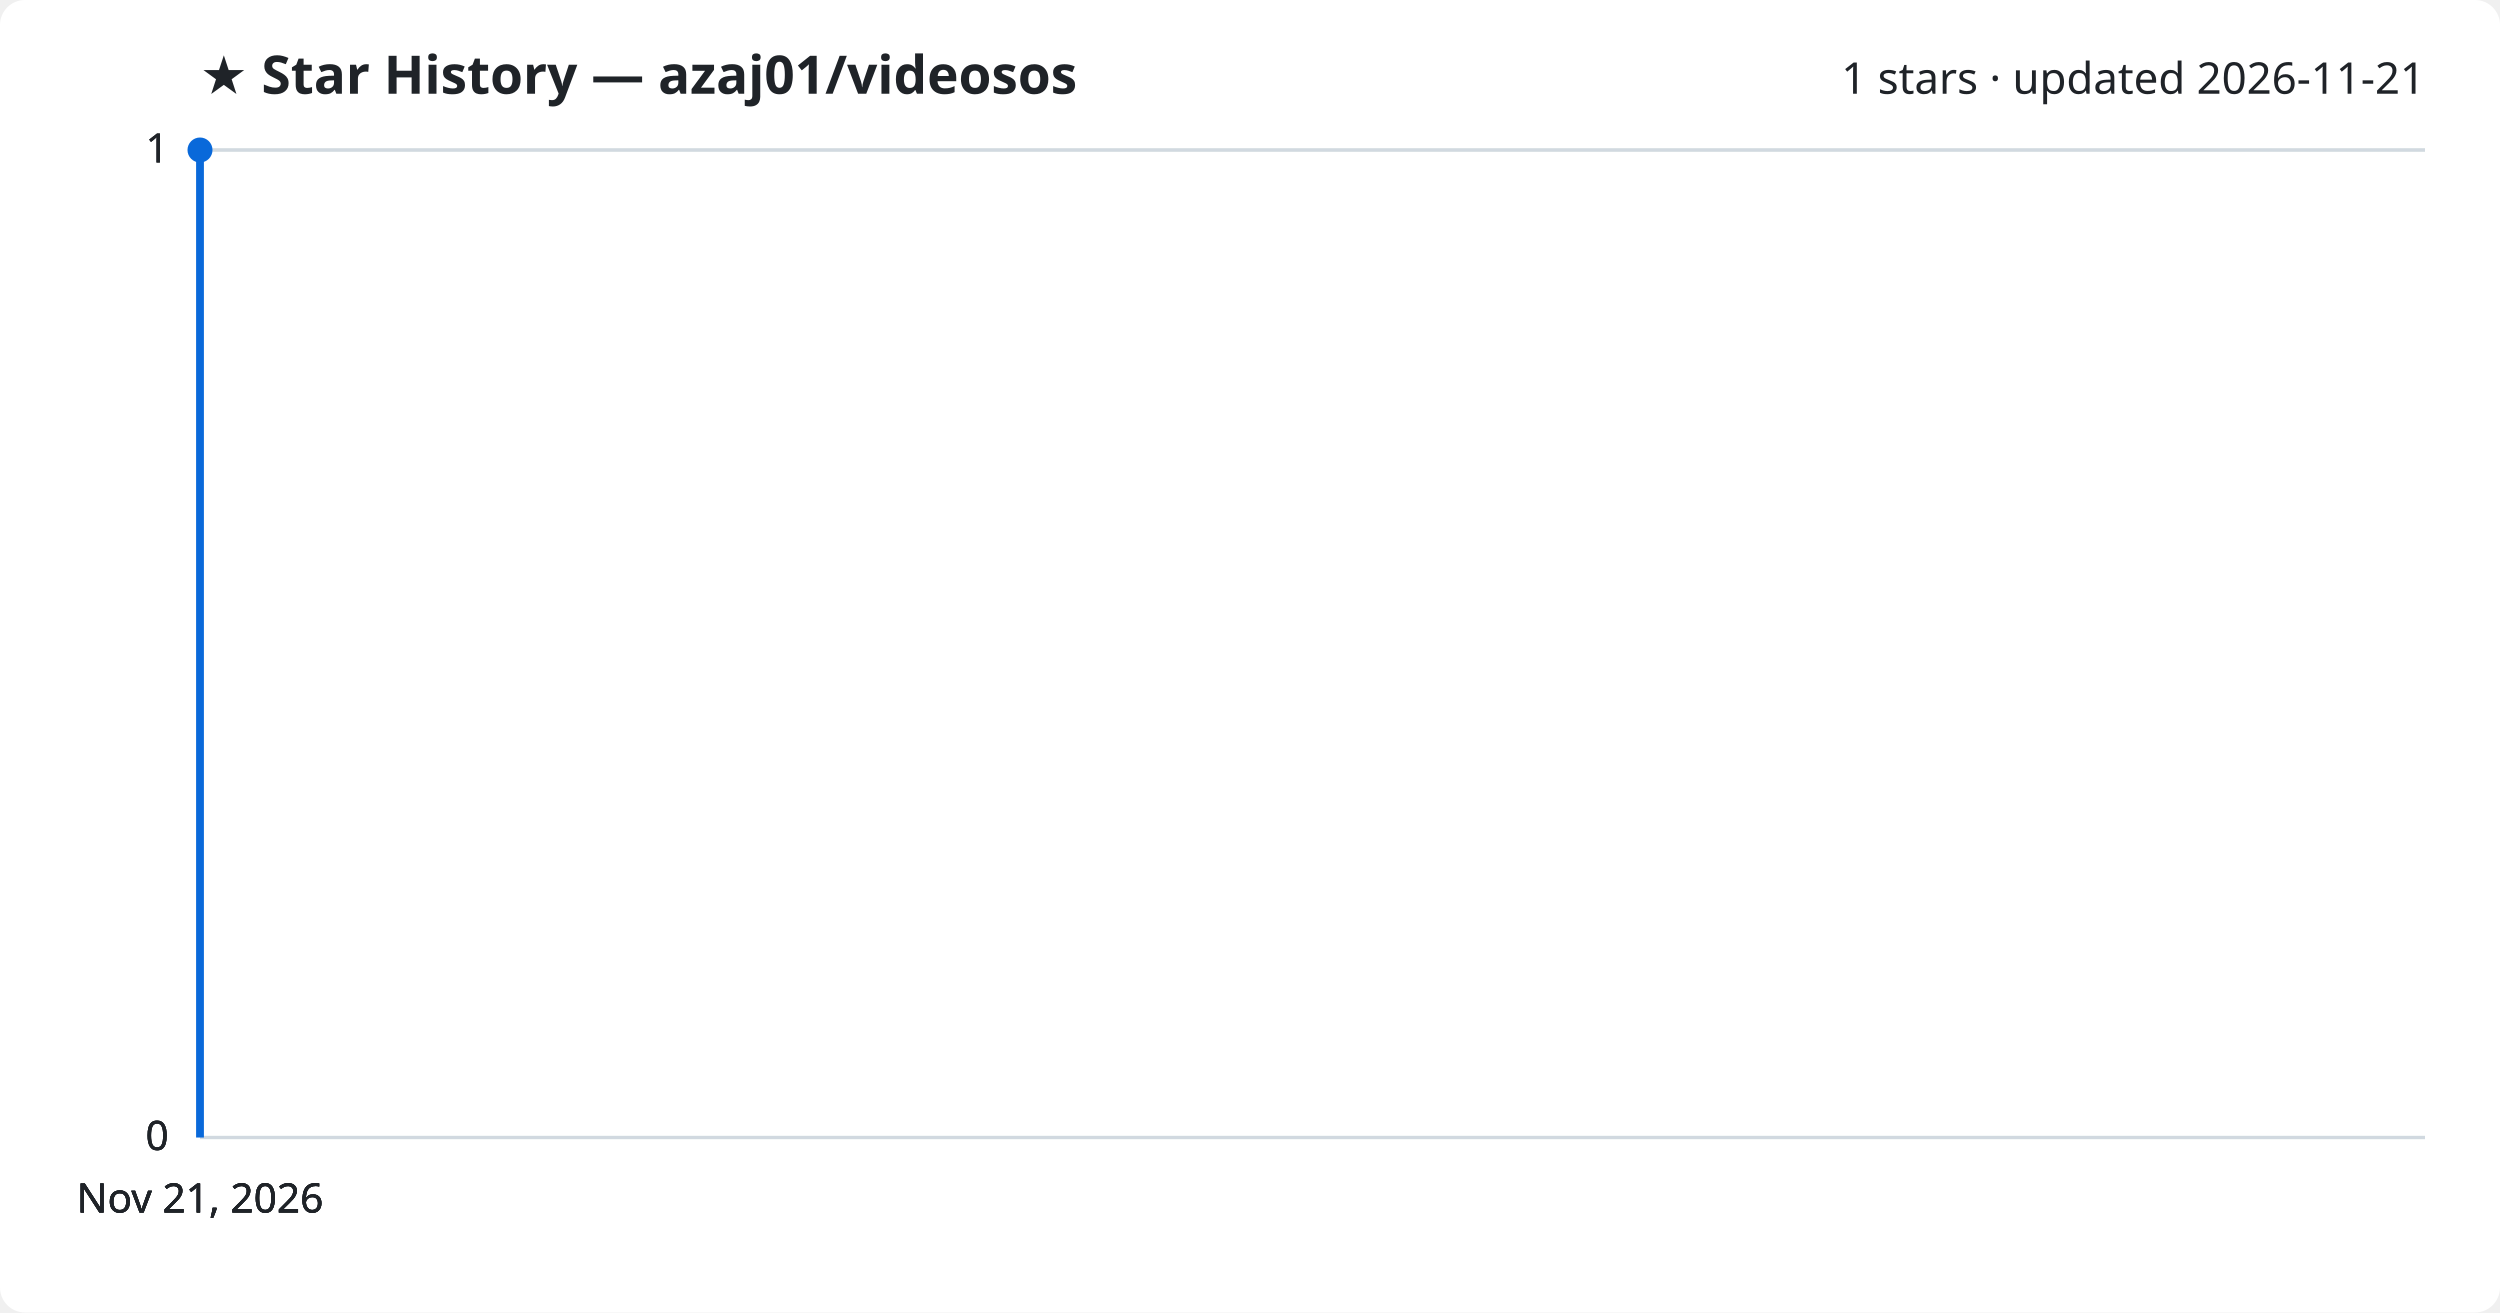
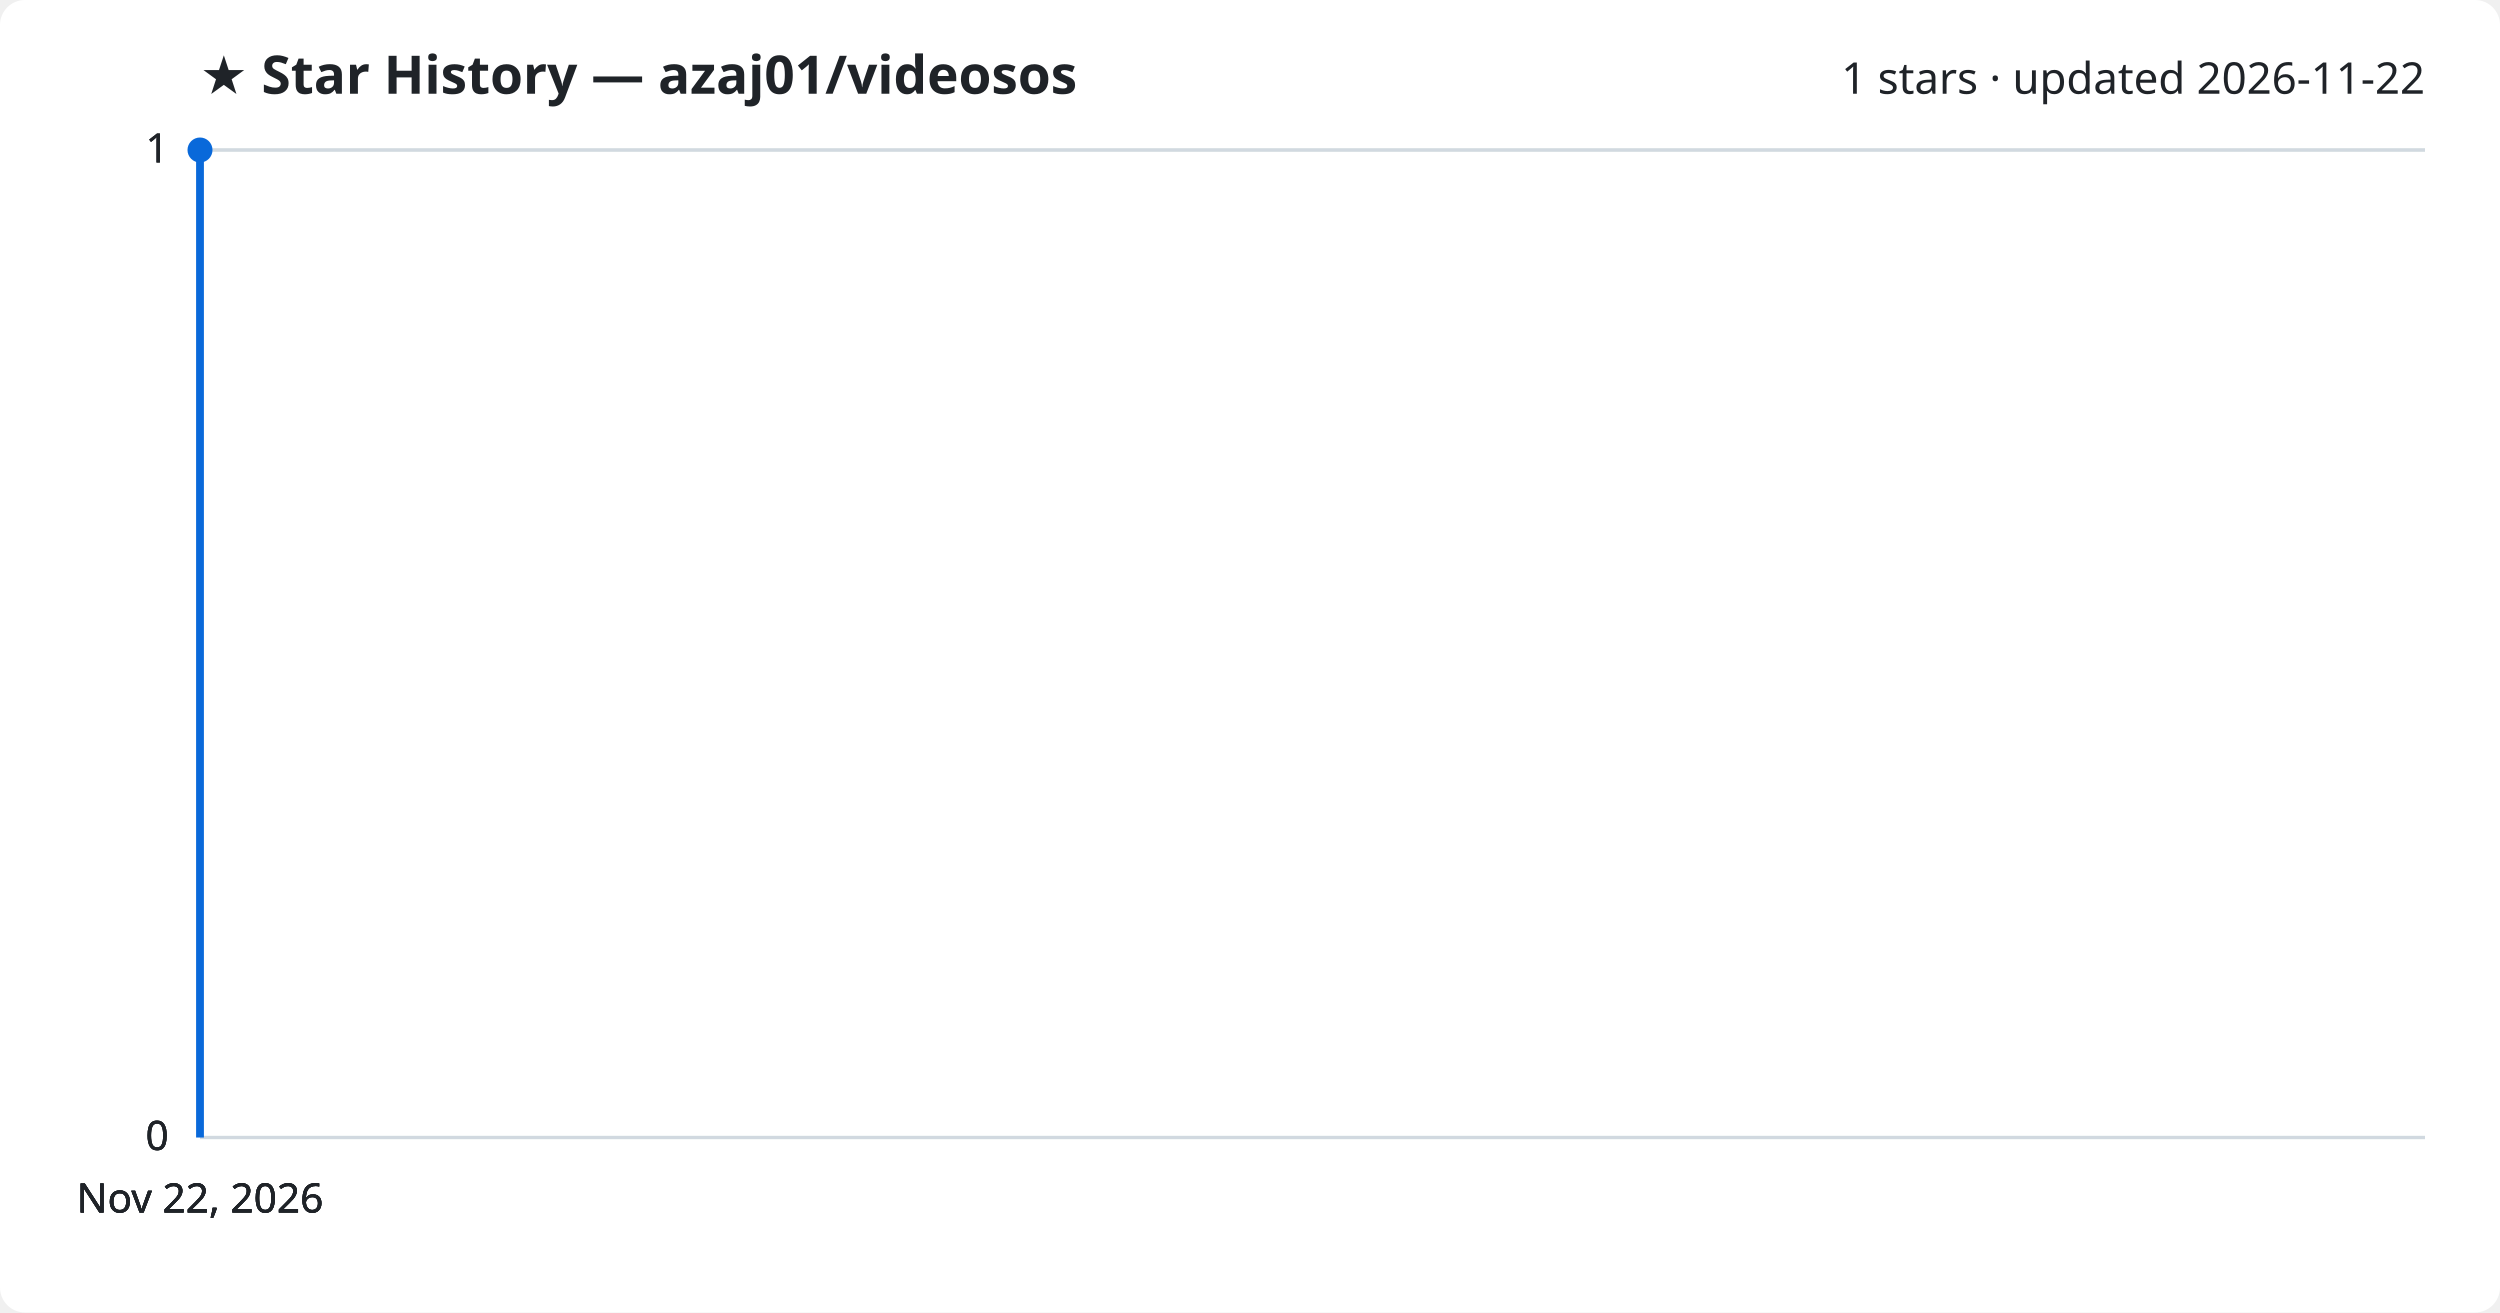
<svg xmlns="http://www.w3.org/2000/svg" viewBox="0 0 800 420" font-family="Segoe UI, sans-serif">
  <rect width="800" height="420" fill="#ffffff" rx="8" />
  <text x="64" y="30" fill="#1f2328" font-size="17" font-weight="700">★ Star History — azaj01/videosos</text>
-   <text x="776" y="30" fill="#1f2328" font-size="14" text-anchor="end">1 stars · updated 2026-11-21</text>
+   <text x="776" y="30" fill="#1f2328" font-size="14" text-anchor="end">1 stars · updated 2026-11-22</text>
  <line x1="64" y1="364.0" x2="776" y2="364.0" stroke="#d1d9e0" stroke-width="1" />
  <text x="54" y="368.0" fill="#1f2328" font-size="13" text-anchor="end">0</text>
  <line x1="64" y1="364.0" x2="776" y2="364.0" stroke="#d1d9e0" stroke-width="1" />
  <text x="54" y="368.0" fill="#1f2328" font-size="13" text-anchor="end">0</text>
  <line x1="64" y1="364.0" x2="776" y2="364.0" stroke="#d1d9e0" stroke-width="1" />
  <text x="54" y="368.0" fill="#1f2328" font-size="13" text-anchor="end">0</text>
  <line x1="64" y1="48.0" x2="776" y2="48.0" stroke="#d1d9e0" stroke-width="1" />
  <text x="54" y="52.0" fill="#1f2328" font-size="13" text-anchor="end">1</text>
  <line x1="64" y1="48.0" x2="776" y2="48.0" stroke="#d1d9e0" stroke-width="1" />
  <text x="54" y="52.0" fill="#1f2328" font-size="13" text-anchor="end">1</text>
  <path d="M64.0,364.0 L64.0,48.0 L64.0,48.0" fill="none" stroke="#0969da" stroke-width="2.5" stroke-linejoin="round" />
  <circle cx="64.0" cy="48.0" r="4" fill="#0969da" />
-   <text x="64.0" y="388" fill="#1f2328" font-size="13" text-anchor="middle">Nov 21, 2026</text>
-   <text x="64.0" y="388" fill="#1f2328" font-size="13" text-anchor="middle">Nov 21, 2026</text>
-   <text x="64.0" y="388" fill="#1f2328" font-size="13" text-anchor="middle">Nov 21, 2026</text>
-   <text x="64.0" y="388" fill="#1f2328" font-size="13" text-anchor="middle">Nov 21, 2026</text>
+   <text x="64.0" y="388" fill="#1f2328" font-size="13" text-anchor="middle">Nov 22, 2026</text>
+   <text x="64.0" y="388" fill="#1f2328" font-size="13" text-anchor="middle">Nov 22, 2026</text>
+   <text x="64.0" y="388" fill="#1f2328" font-size="13" text-anchor="middle">Nov 22, 2026</text>
+   <text x="64.0" y="388" fill="#1f2328" font-size="13" text-anchor="middle">Nov 22, 2026</text>
</svg>
